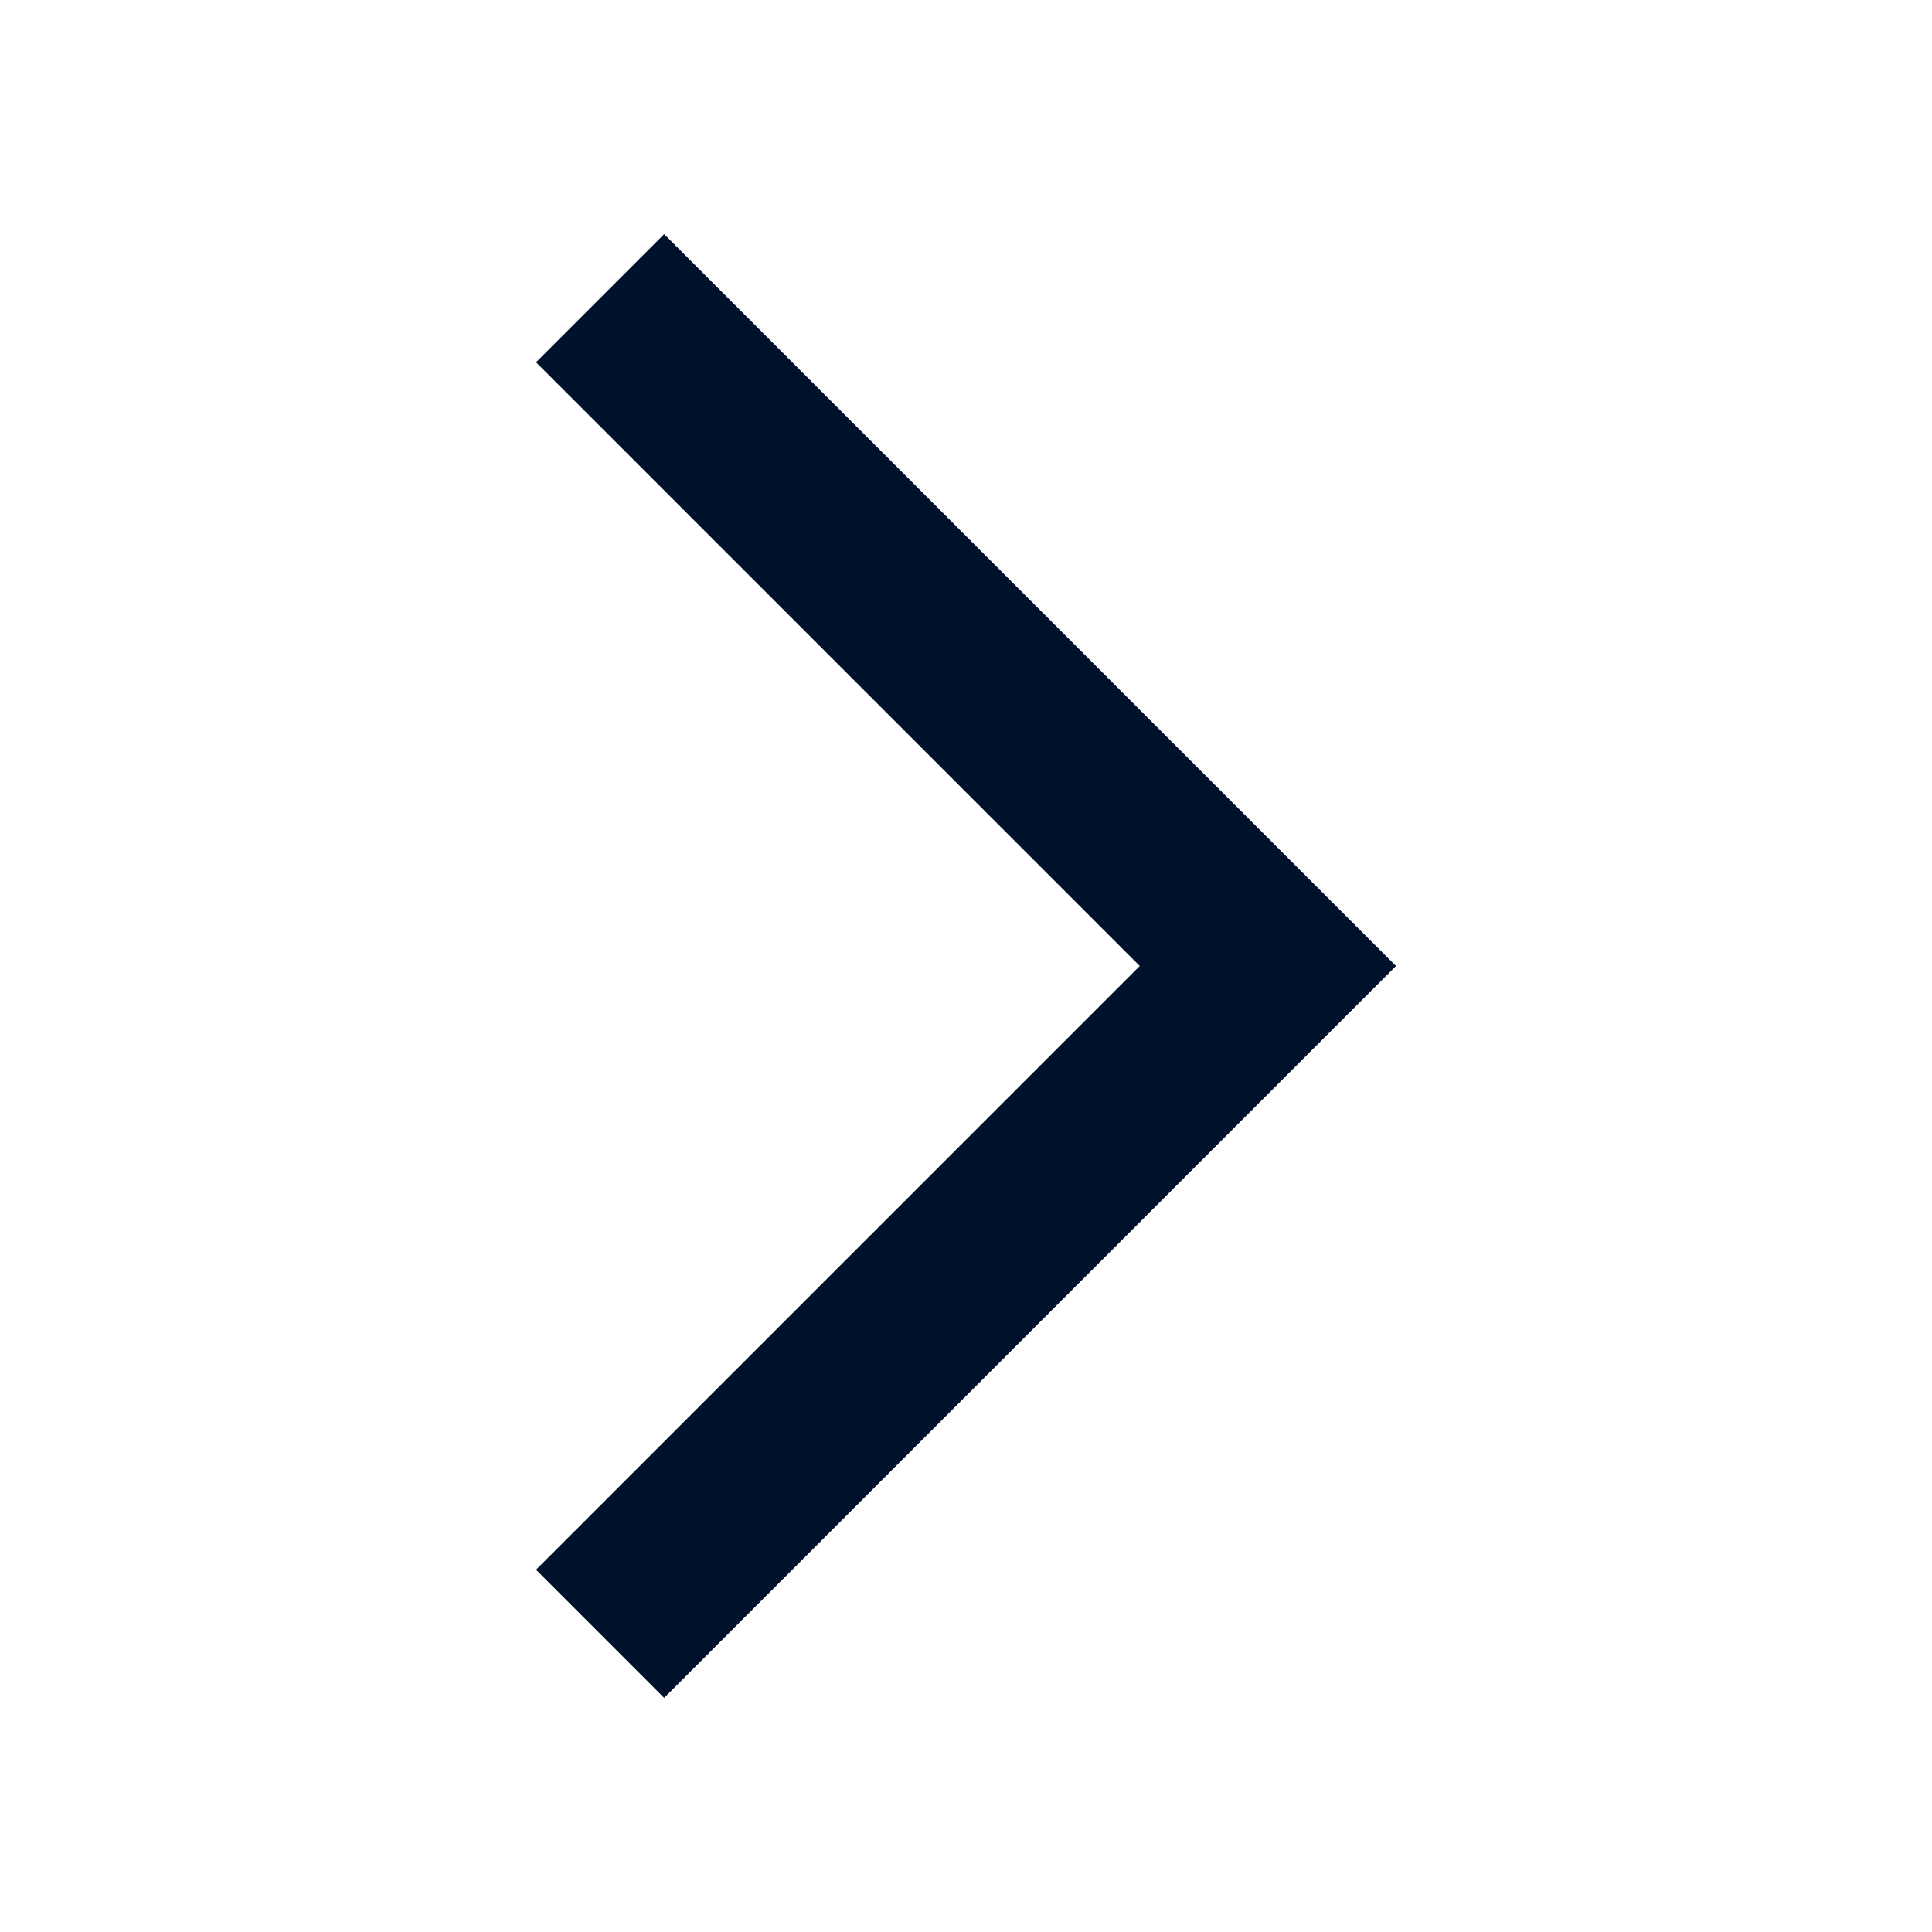
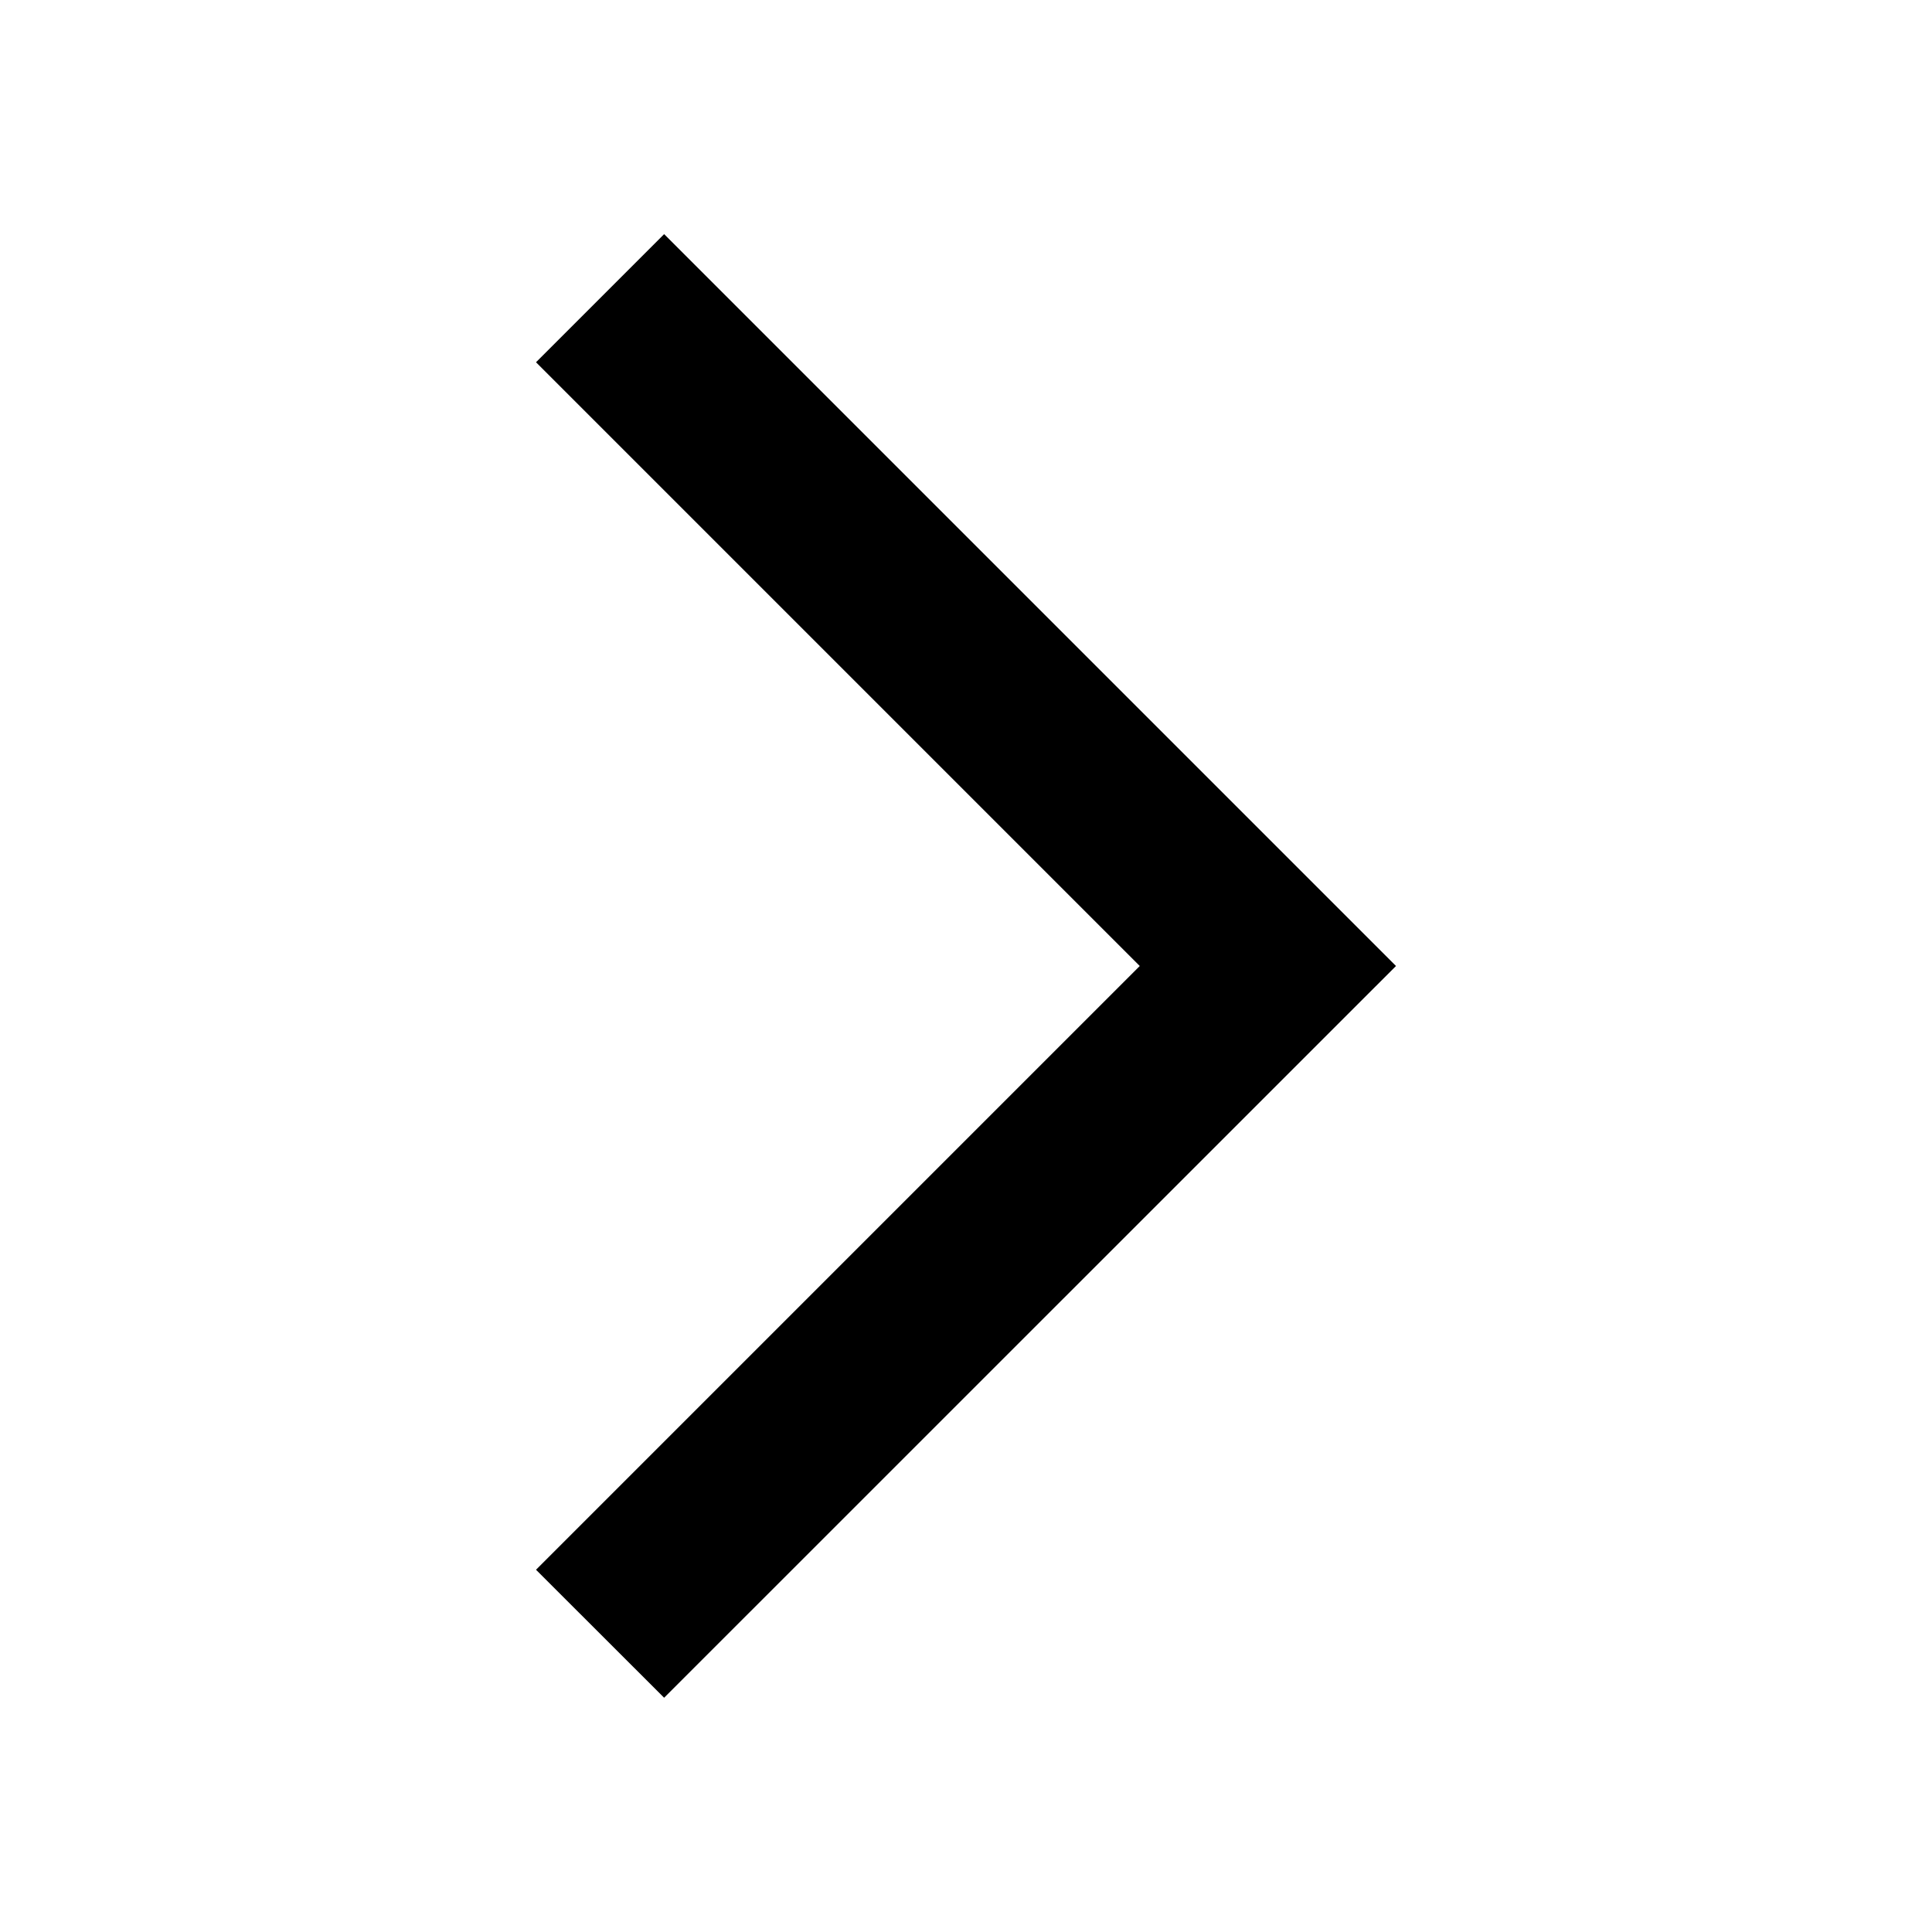
- <svg xmlns="http://www.w3.org/2000/svg" width="16" height="16" viewBox="0 0 16 16">
-   <path d="M4.439,13L9.439,8L4.439,3L5.5,1.939L11.561,8L5.5,14.061L4.439,13Z" fill="#00112C" />
+ <svg xmlns="http://www.w3.org/2000/svg" width="16" height="16" viewBox="0 0 16 16" fill="none">
+   <g>
+     <path d="M4.439 13L9.439 8L4.439 3L5.5 1.939L11.561 8L5.5 14.06L4.439 13Z" fill="#000000" />
+   </g>
</svg>
